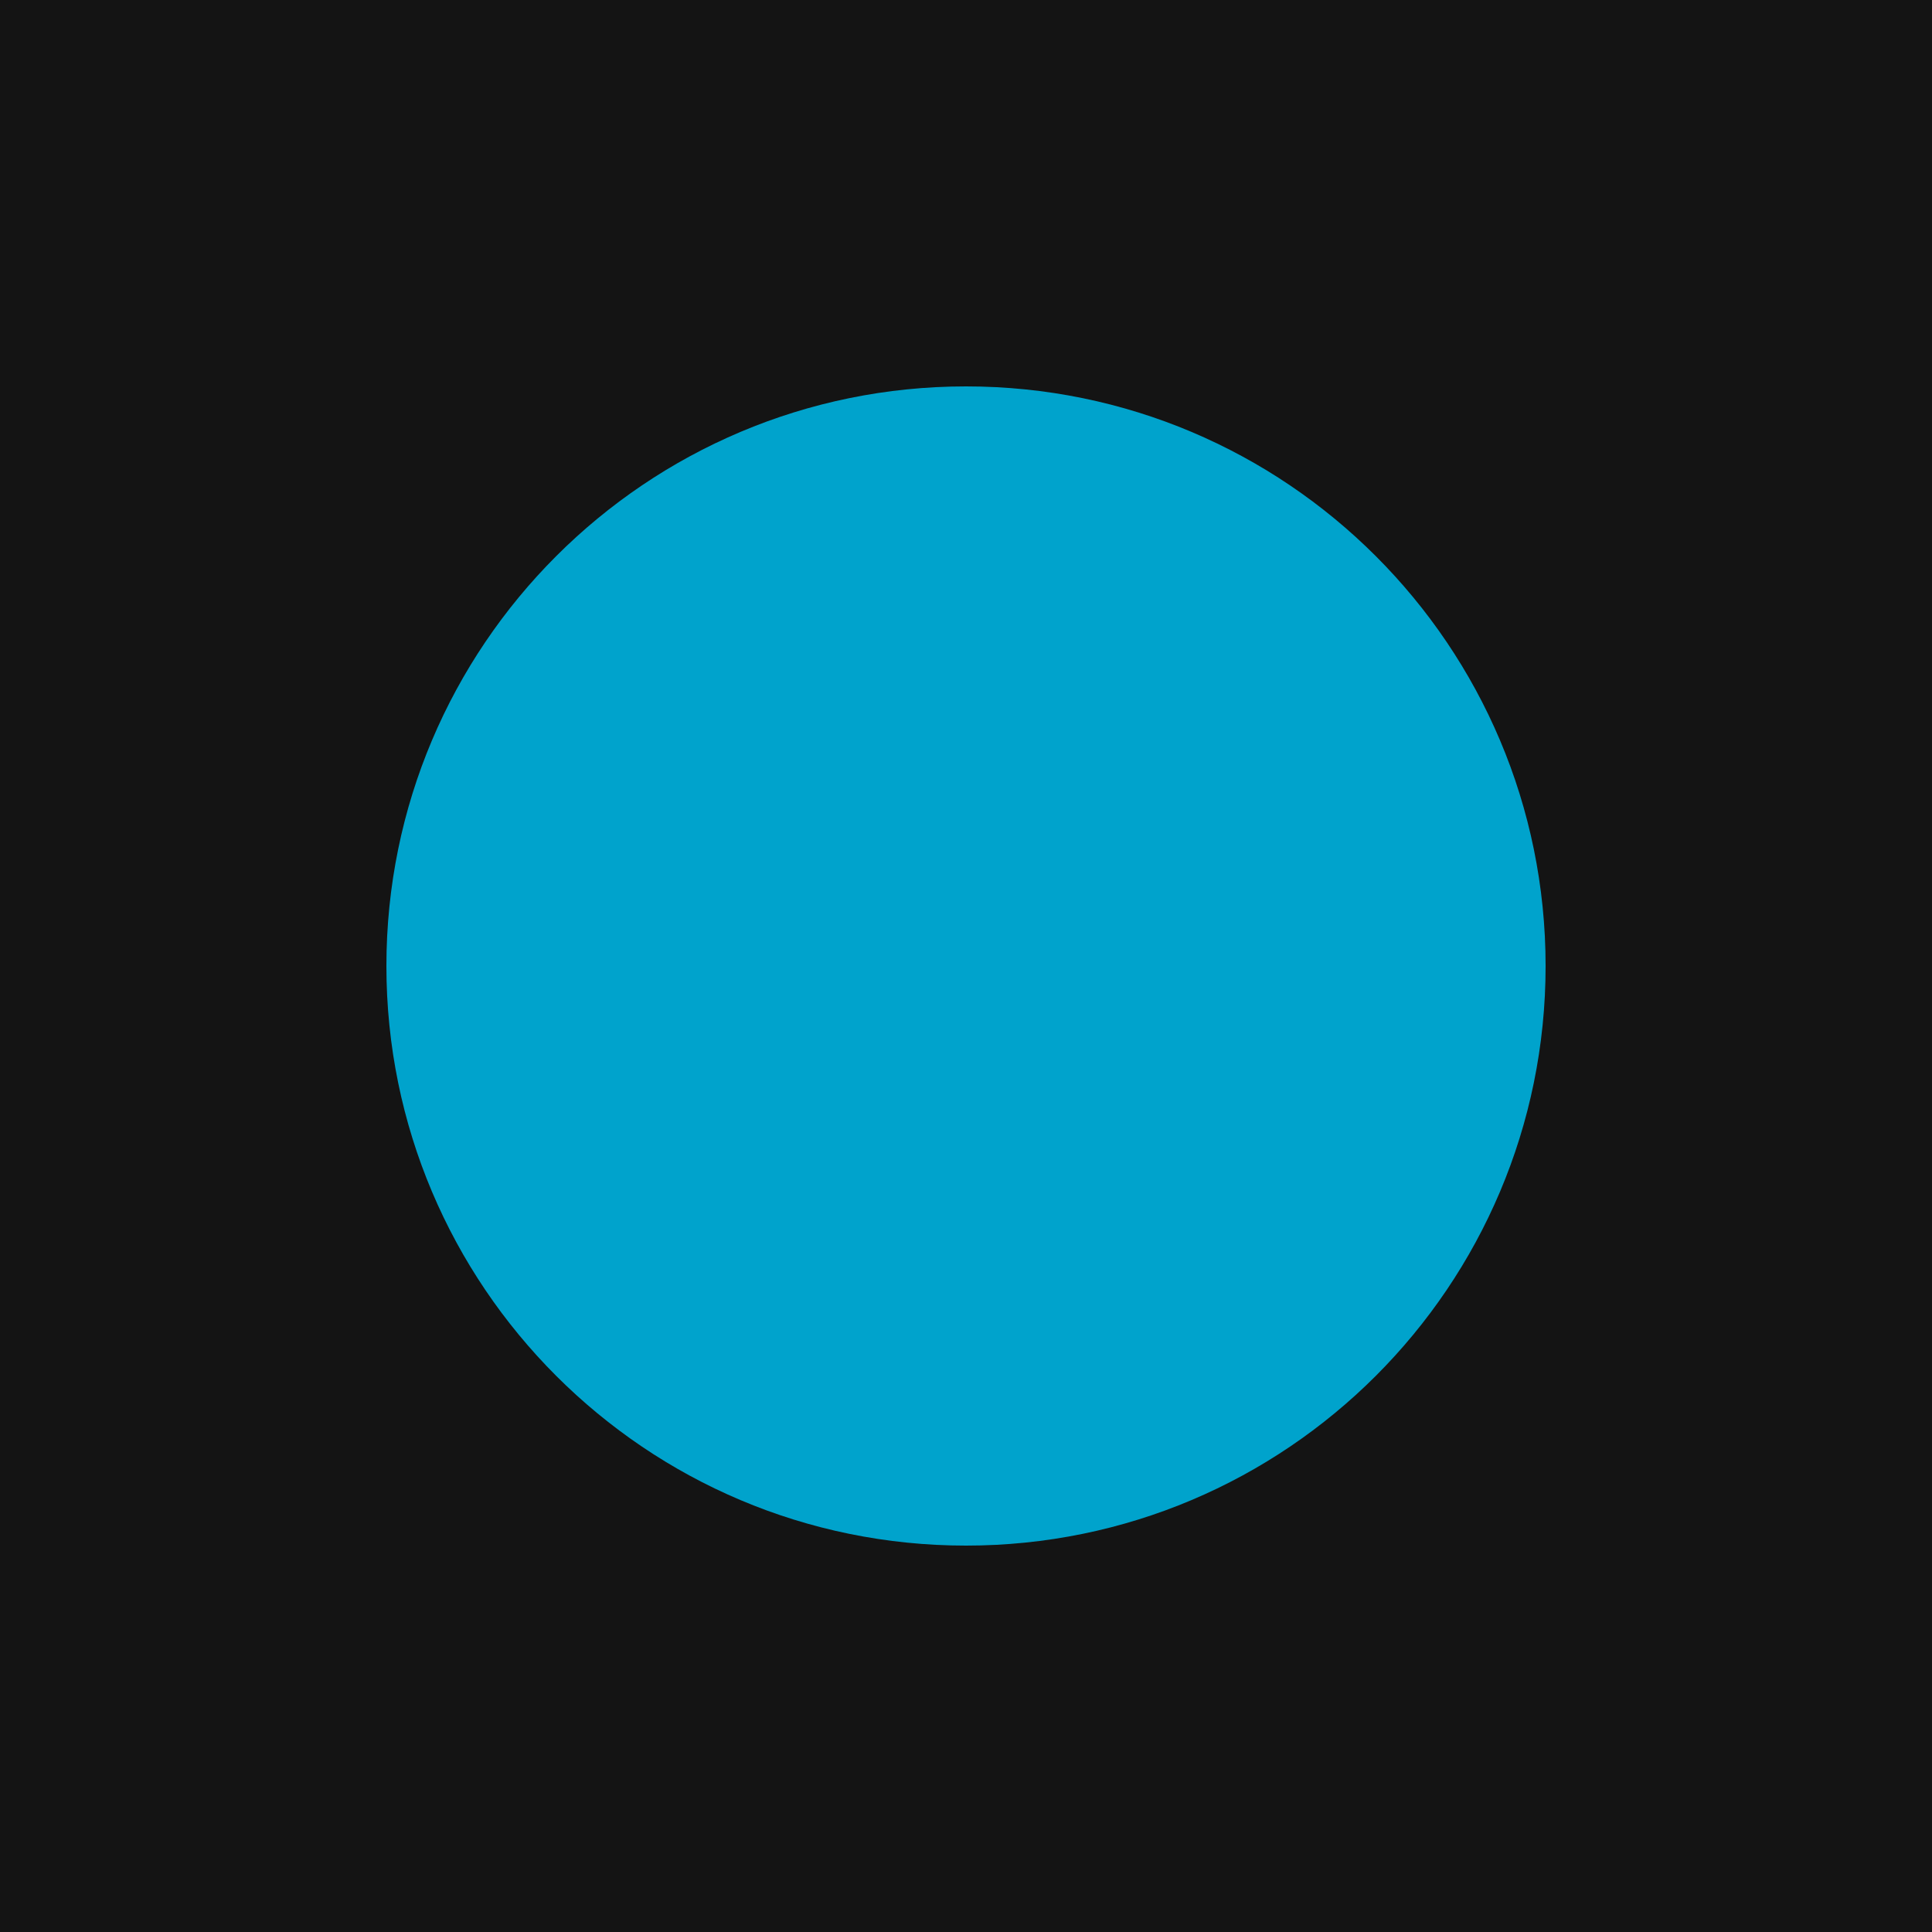
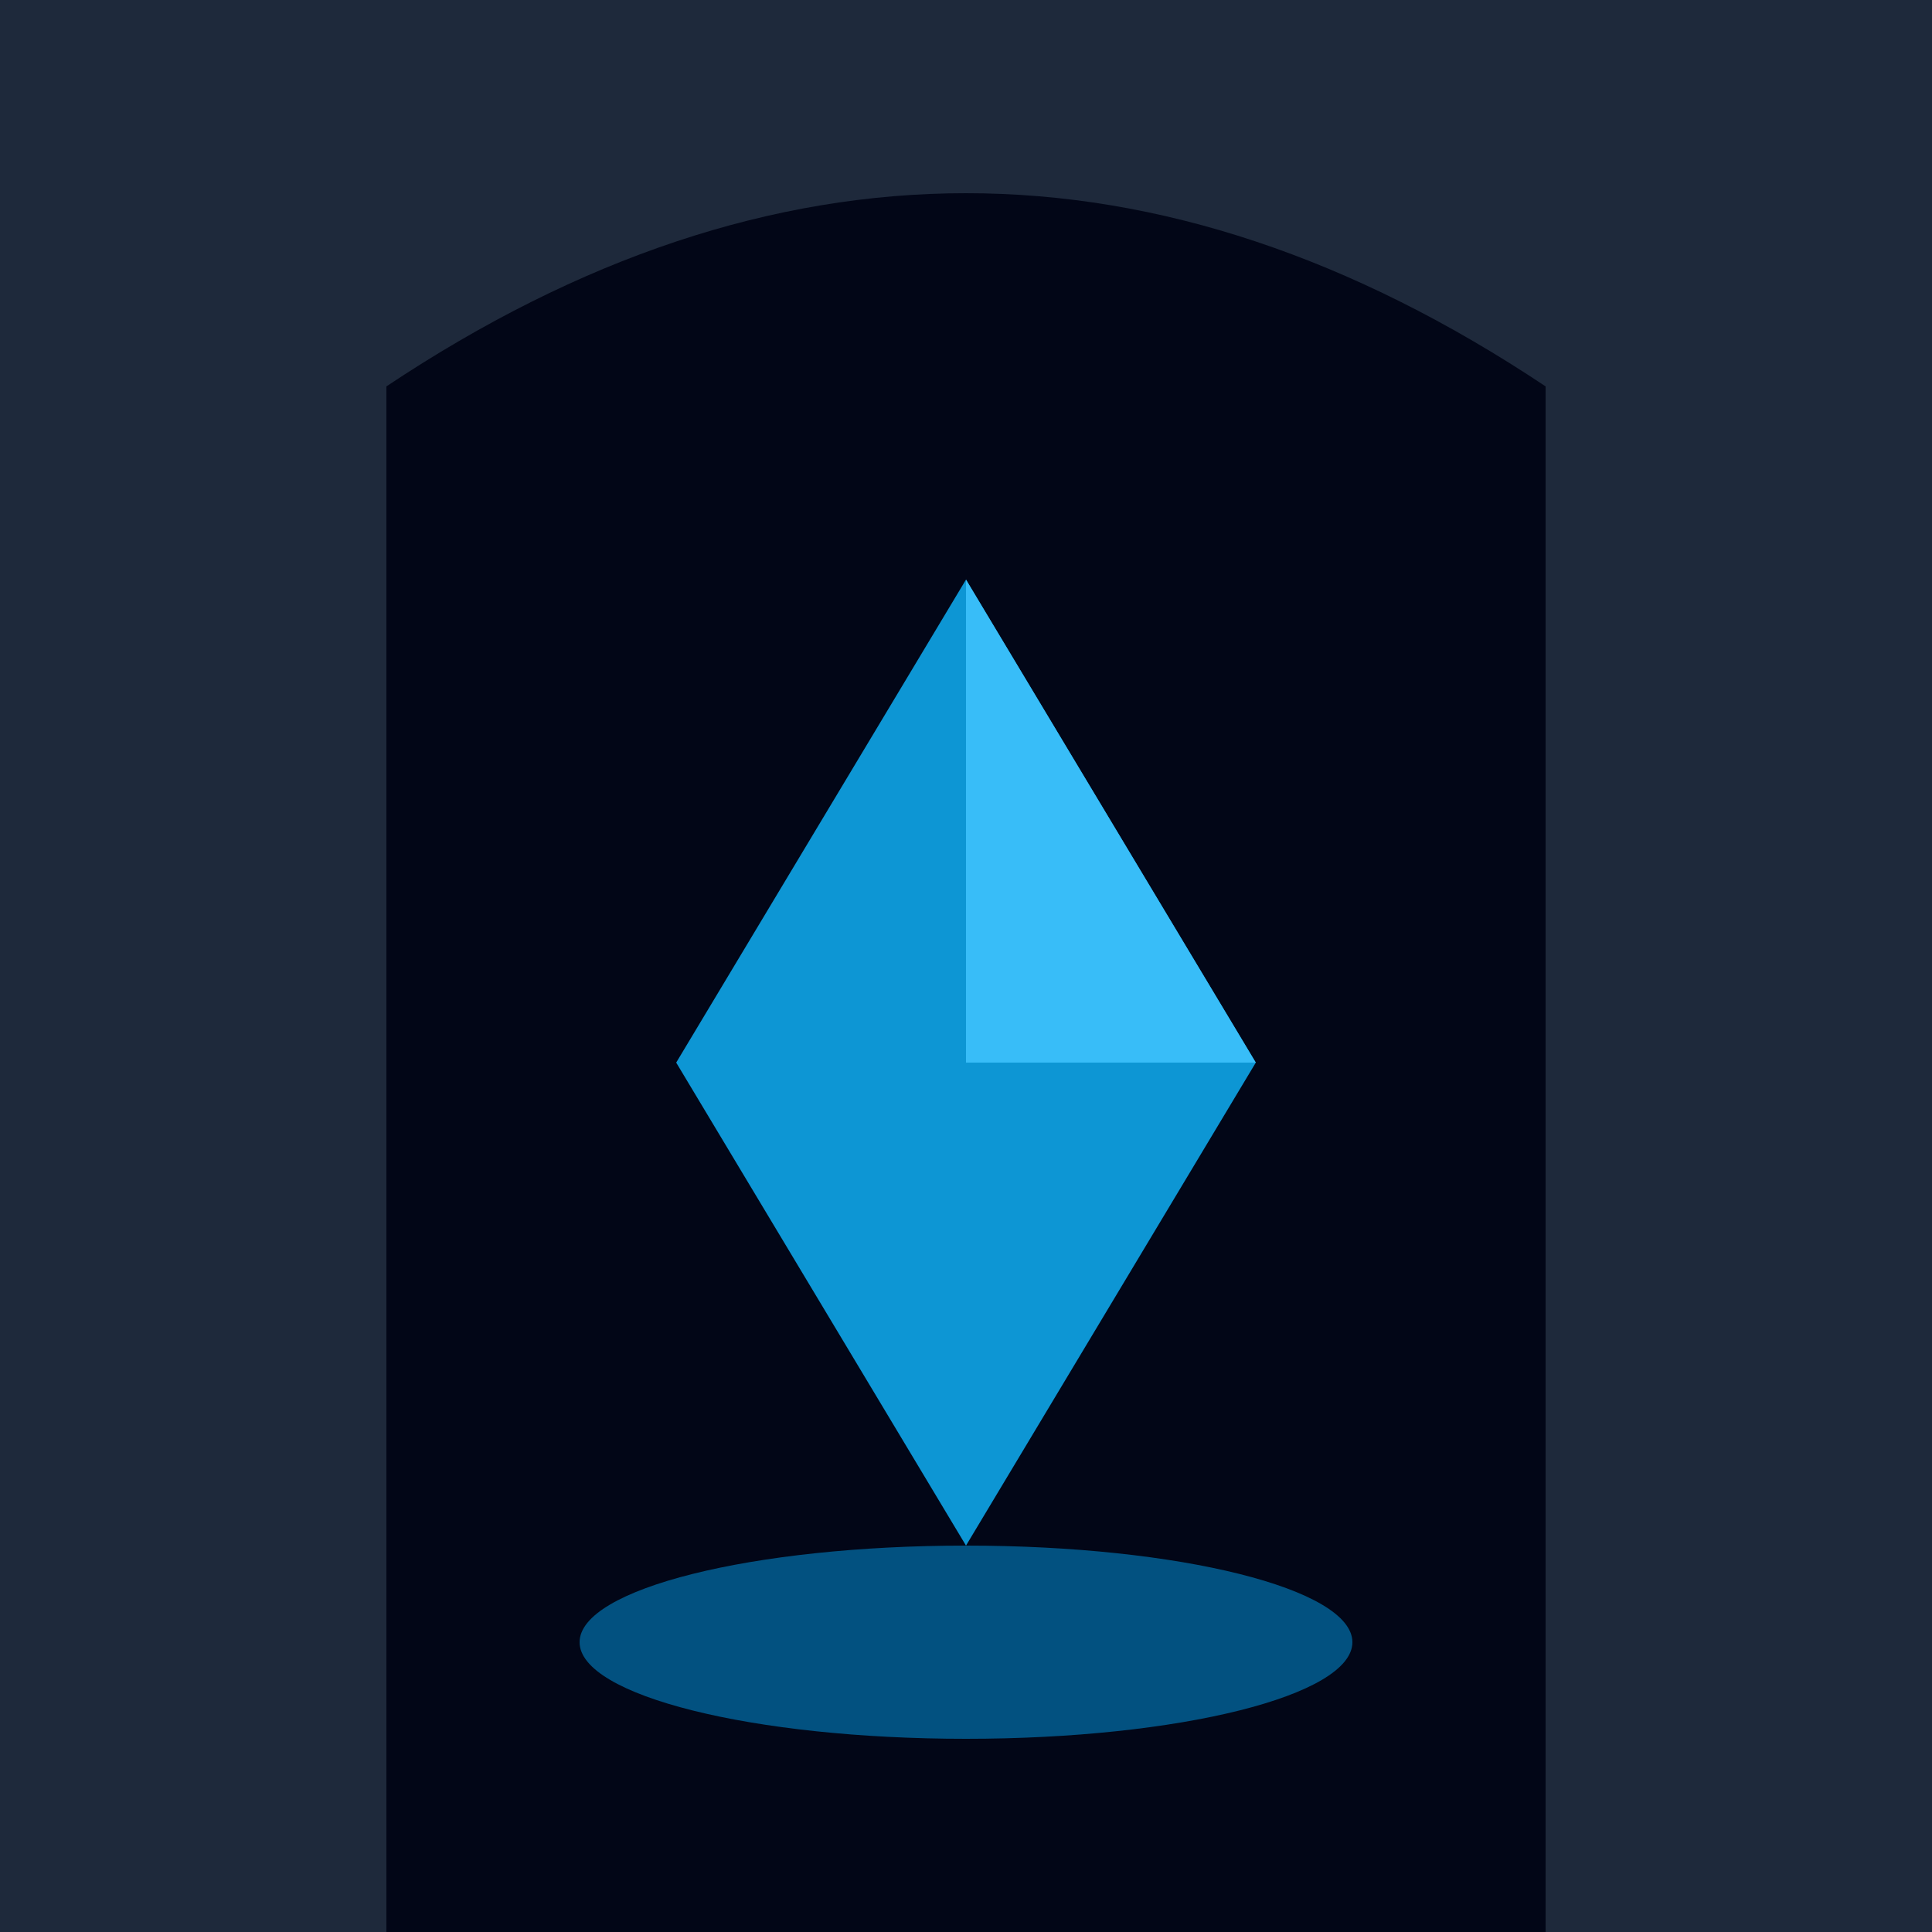
<svg xmlns="http://www.w3.org/2000/svg" viewBox="0 0 100 100">
-   <rect x="0" y="0" width="100" height="100" fill="#141414" />
-   <circle cx="50" cy="50" r="30" fill="#00a3cc" />
+   <rect width="100" height="100" fill="#020617" />
+   <path d="M 0,100 L 0,0 L 100,0 L 100,100 L 80,100 L 80,20 Q 50,0 20,20 L 20,100 Z" fill="#1E293B" />
+   <path d="M 50,30 L 65,55 L 50,80 L 35,55 Z" fill="#0EA5E9" opacity="0.9" />
+   <path d="M 50,30 L 65,55 L 50,55 Z" fill="#38BDF8" />
+   <ellipse cx="50" cy="85" rx="20" ry="5" fill="#0284C7" opacity="0.6" />
</svg>
